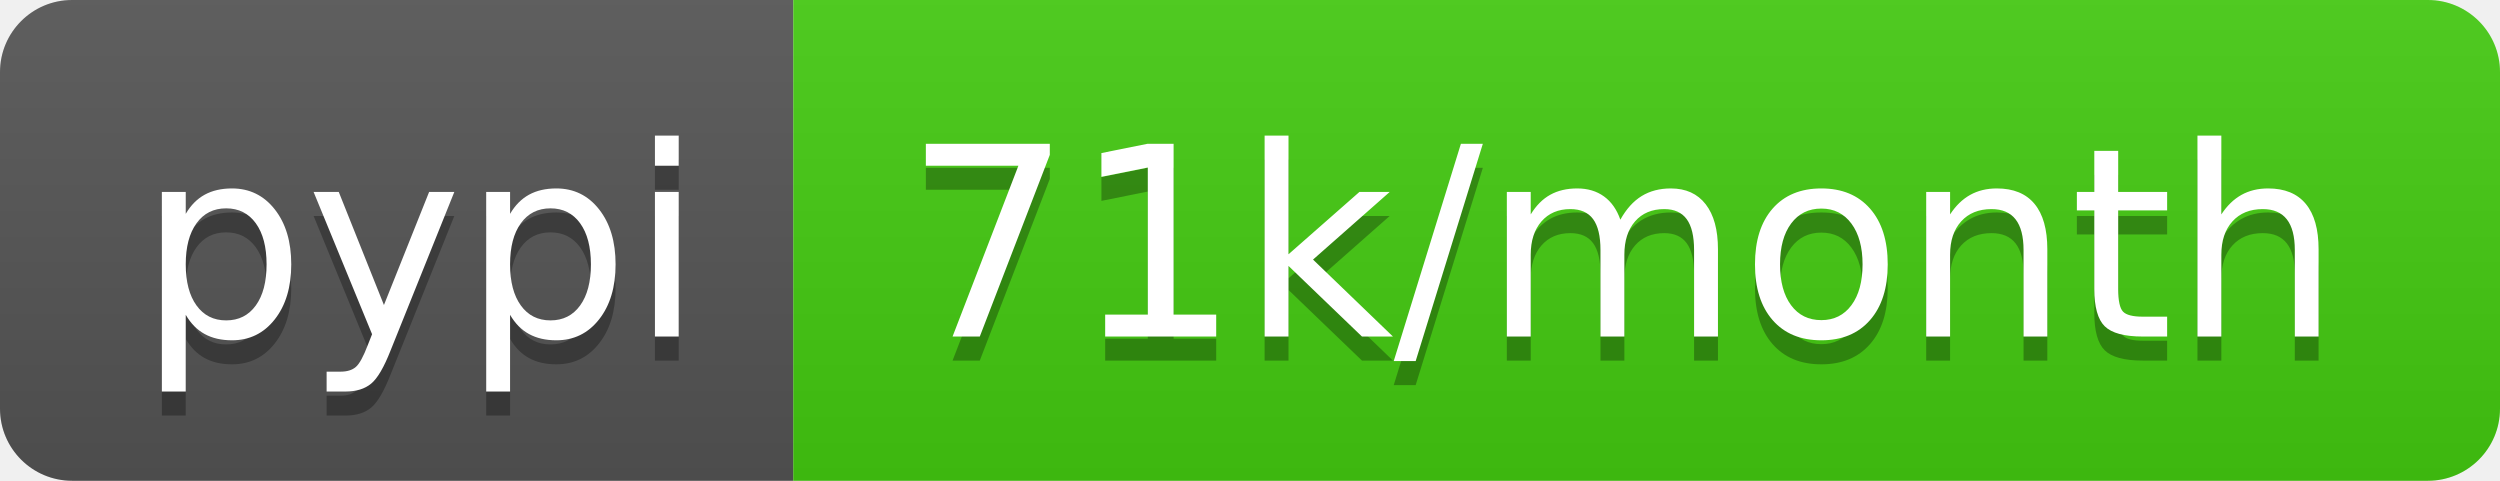
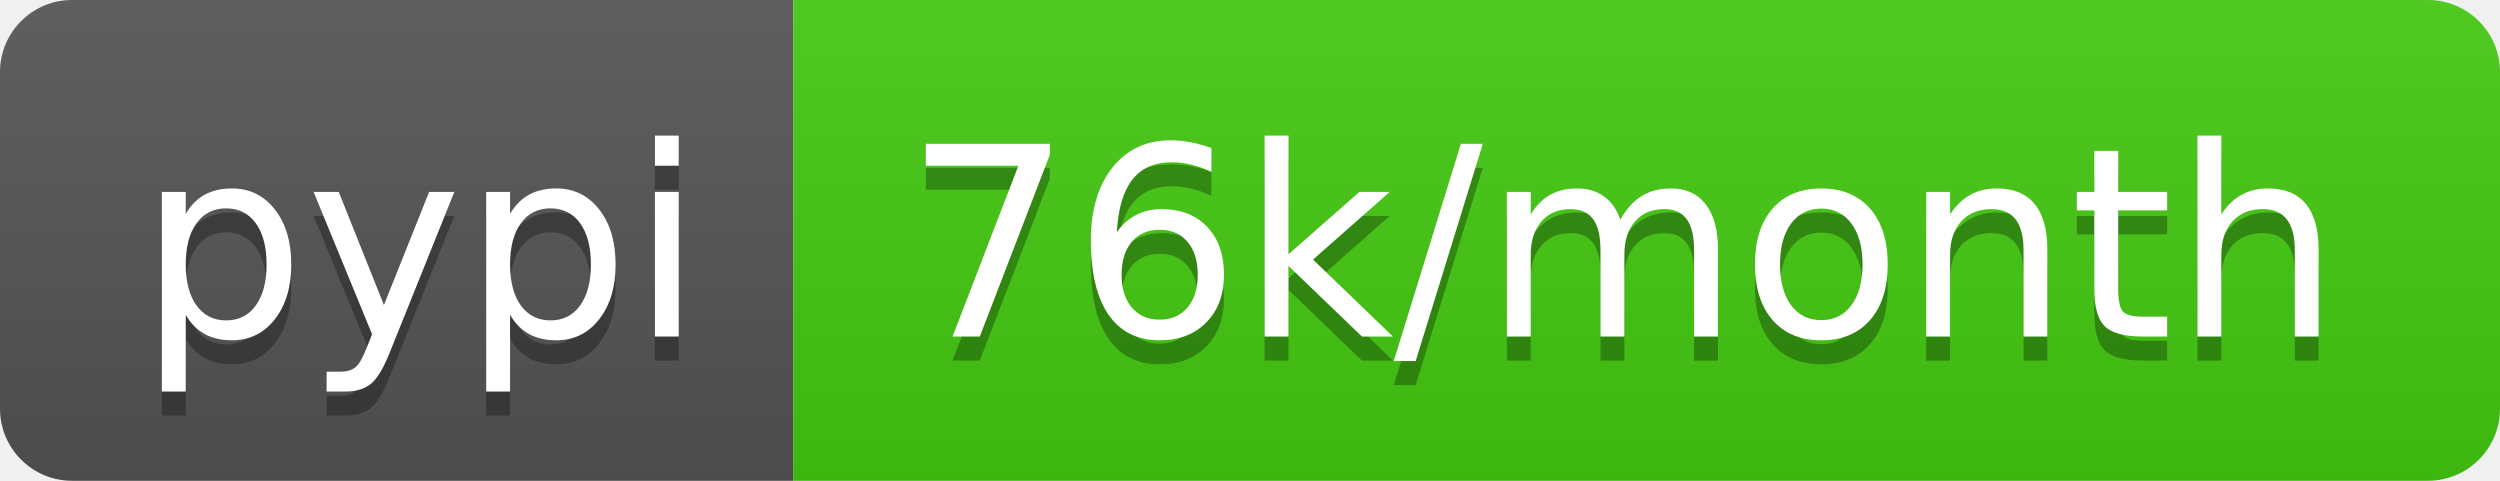
- <svg xmlns="http://www.w3.org/2000/svg" width="104" height="20" role="img" aria-label="pypi: 71k/month">
+ <svg xmlns="http://www.w3.org/2000/svg" width="104" height="20" role="img" aria-label="pypi: 76k/month">
  <linearGradient id="s" x2="0" y2="100%">
    <stop offset="0" stop-color="#bbb" stop-opacity=".1" />
    <stop offset="1" stop-opacity=".1" />
  </linearGradient>
  <clipPath id="r">
    <rect width="104" height="20" rx="3" fill="#fff" />
  </clipPath>
  <g clip-path="url(#r)">
    <rect width="33" height="20" fill="#555" />
    <rect x="33" width="71" height="20" fill="#4c1" />
    <rect width="104" height="20" fill="url(#s)" />
  </g>
  <g fill="#fff" text-anchor="middle" font-family="Verdana,Geneva,DejaVu Sans,sans-serif" text-rendering="geometricPrecision" font-size="110">
    <text aria-hidden="true" x="175" y="150" fill="#010101" fill-opacity=".3" transform="scale(.1)" textLength="230">pypi</text>
    <text x="175" y="140" transform="scale(.1)" fill="#fff" textLength="230">pypi</text>
-     <text aria-hidden="true" x="675" y="150" fill="#010101" fill-opacity=".3" transform="scale(.1)" textLength="610">71k/month</text>
-     <text x="675" y="140" transform="scale(.1)" fill="#fff" textLength="610">71k/month</text>
+     <text aria-hidden="true" x="675" y="150" fill="#010101" fill-opacity=".3" transform="scale(.1)" textLength="610">76k/month</text>
+     <text x="675" y="140" transform="scale(.1)" fill="#fff" textLength="610">76k/month</text>
  </g>
</svg>
